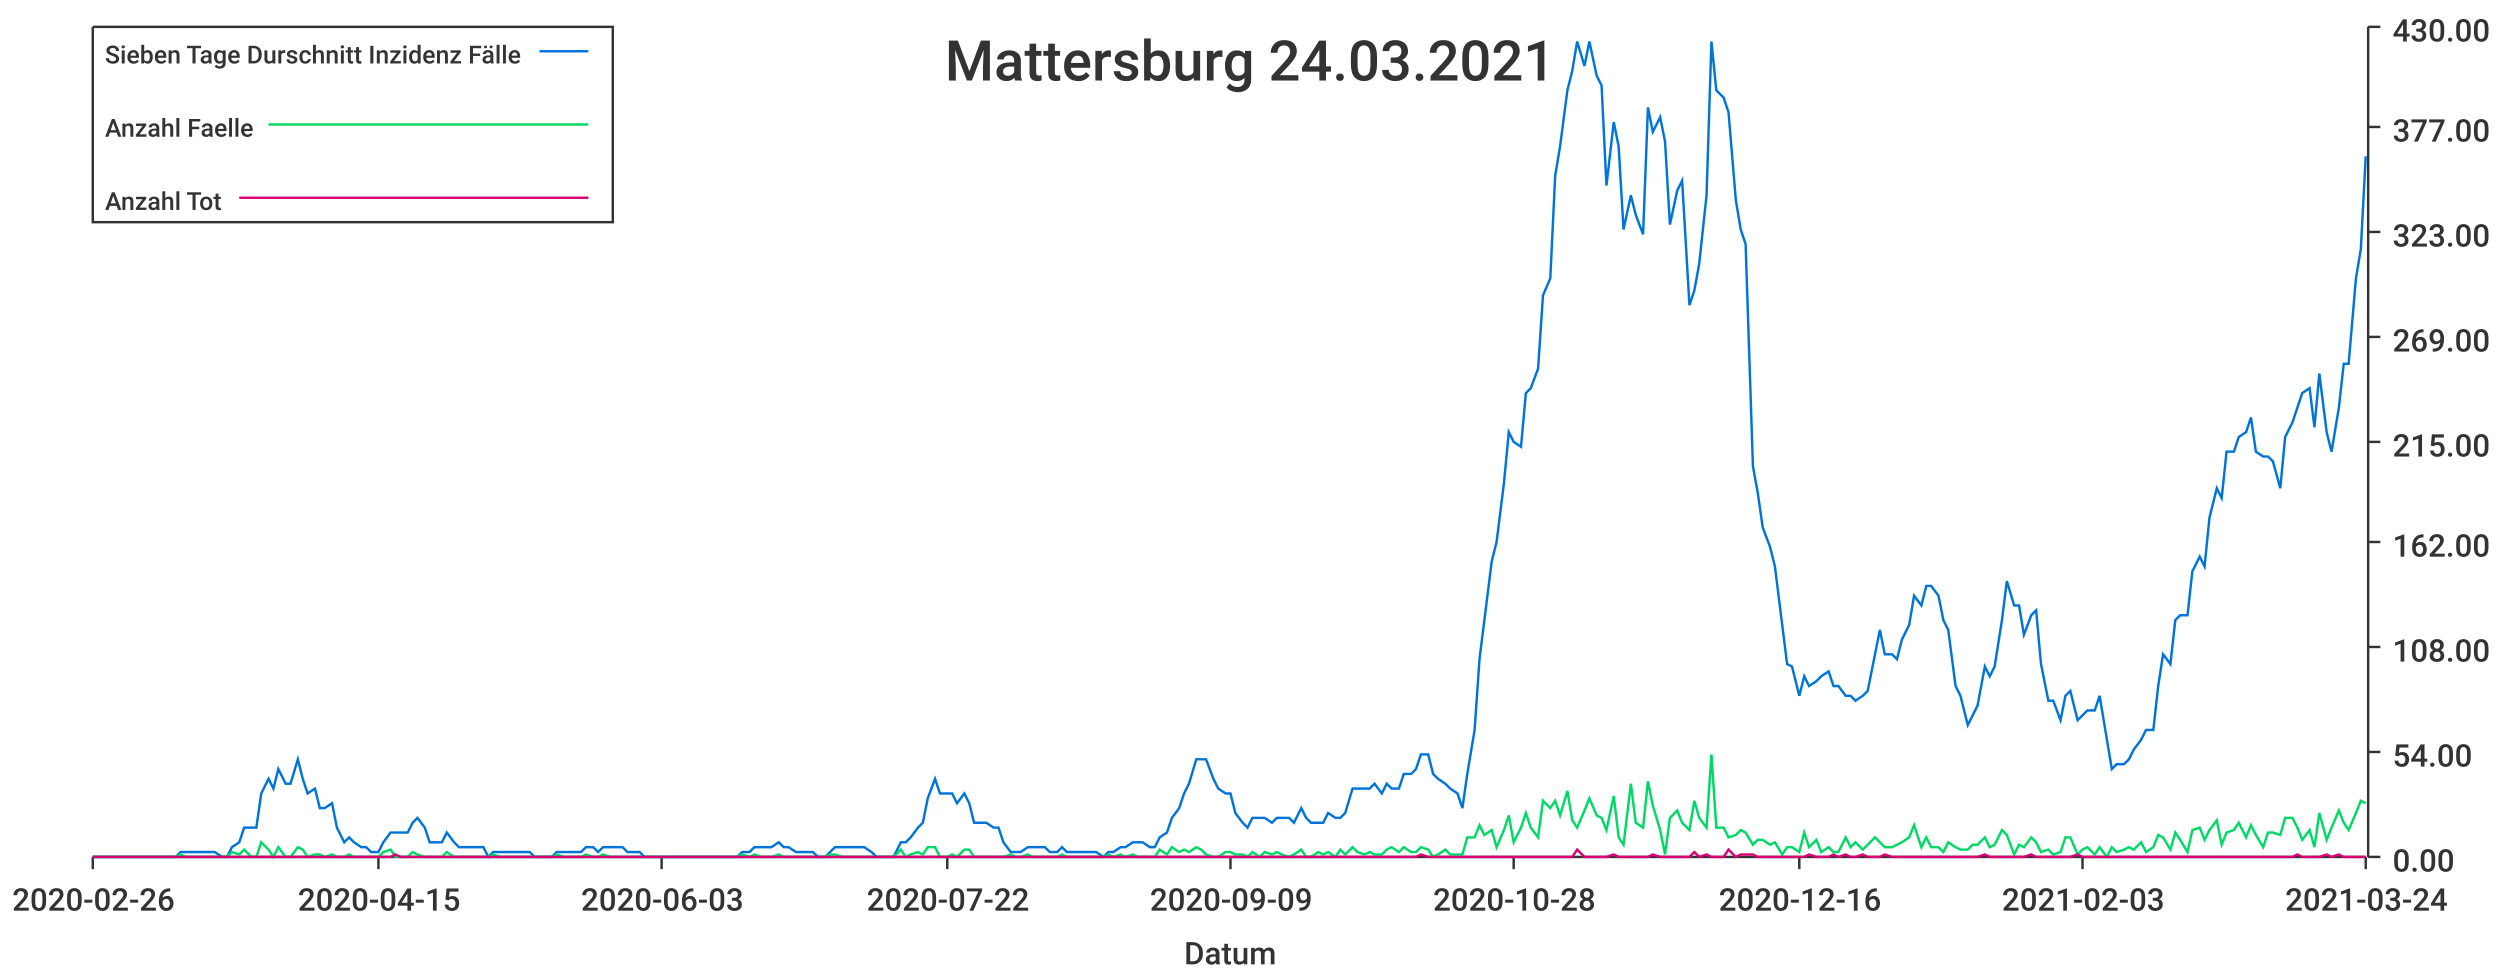
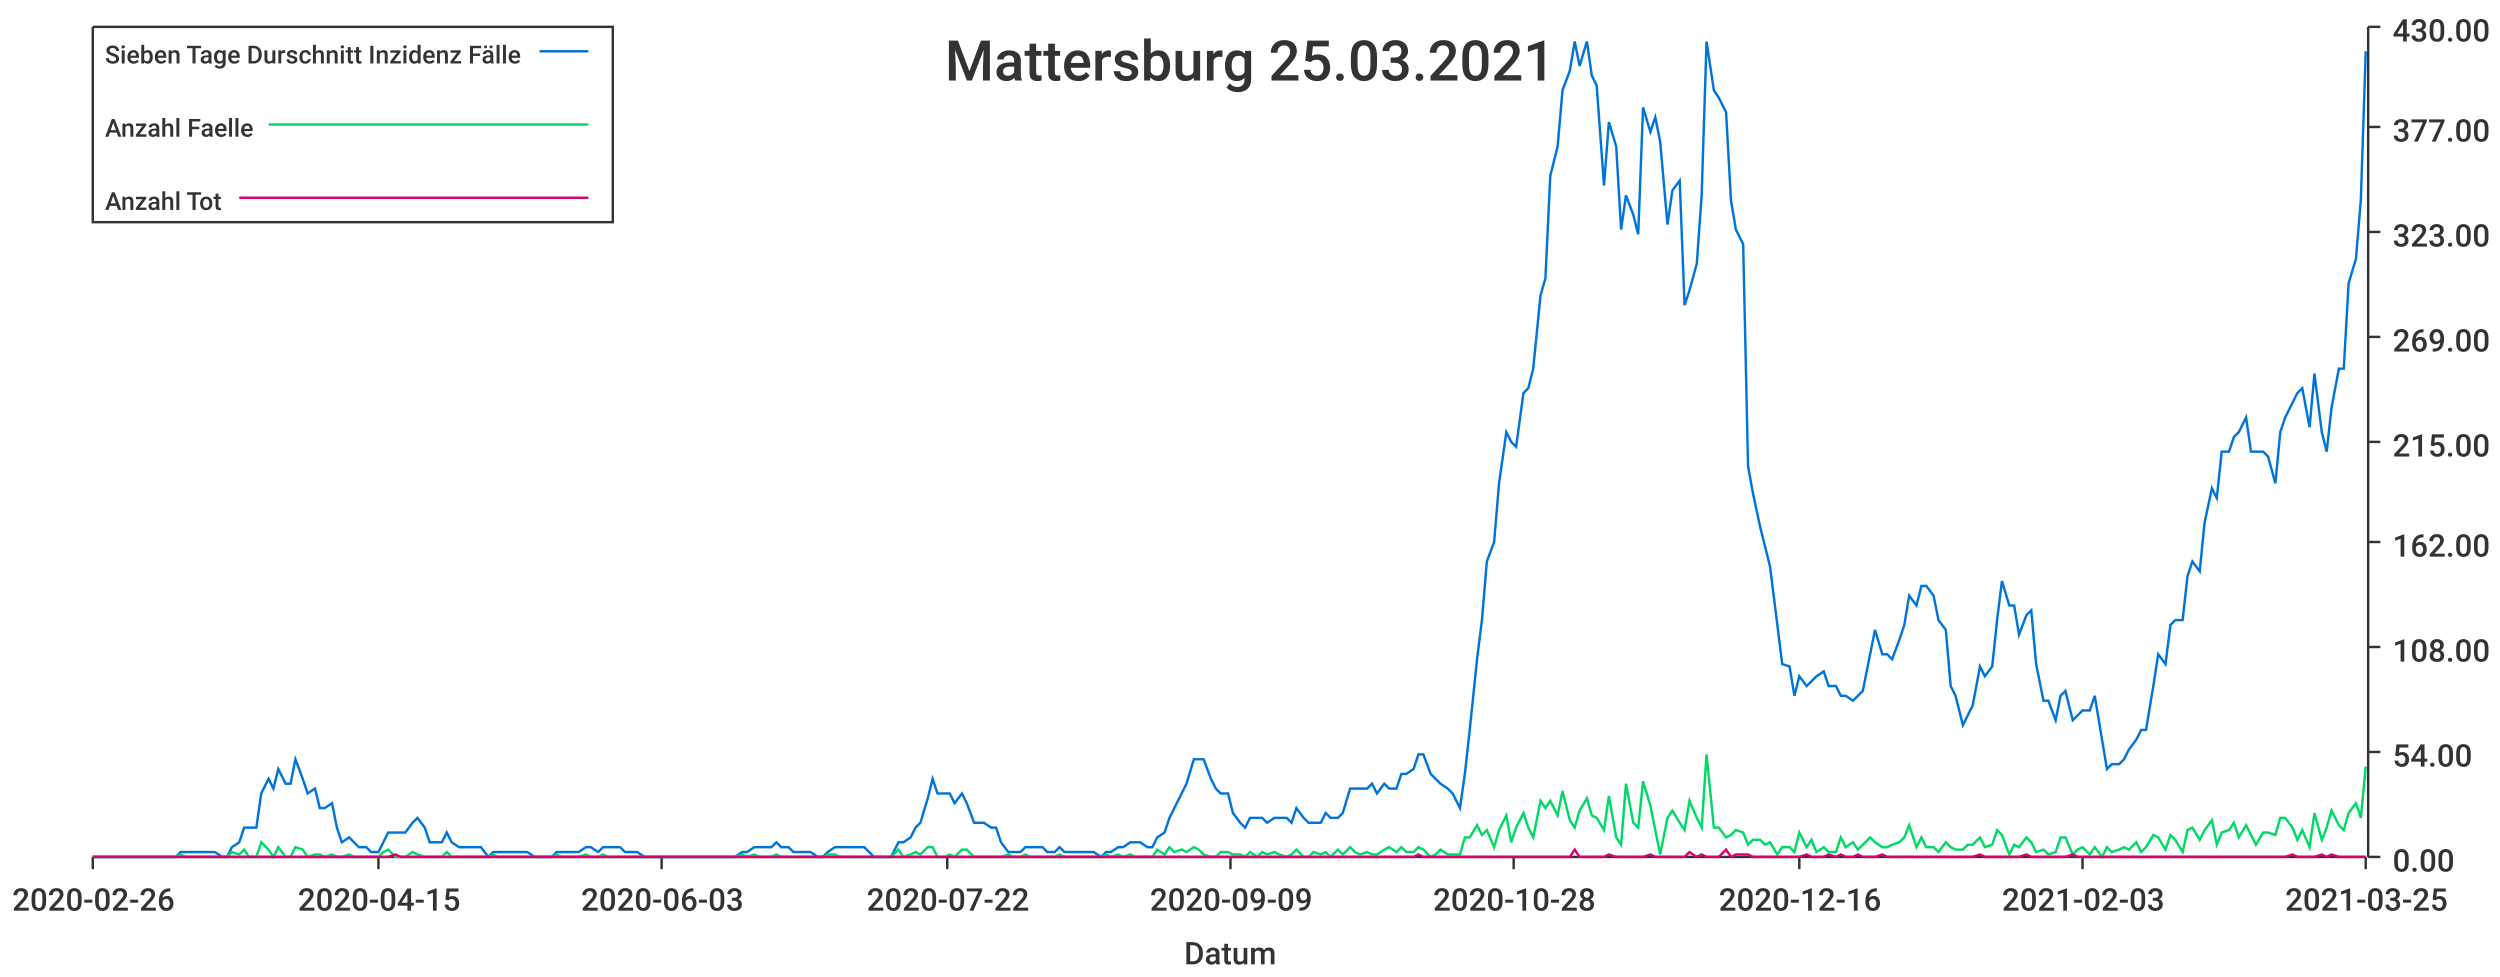
<svg xmlns="http://www.w3.org/2000/svg" width="1024" height="400">\n<path d="M 0 0 L 1024 0 L 1024 400 L 0 400 L 0 0" style="stroke-width:0;stroke:rgba(255,255,255,1.0);fill:rgba(255,255,255,1.0)" />
  <path d="M 38 11 L 969 11 L 969 351 L 38 351 L 38 11" style="stroke-width:0;stroke:rgba(255,255,255,1.0);fill:rgba(255,255,255,1.0)" />
  <path d="M 38 351 L 969 351" style="stroke-width:1;stroke:rgba(51,51,51,1.0);fill:none" />
  <path d="M 38 351 L 38 356" style="stroke-width:1;stroke:rgba(51,51,51,1.0);fill:none" />
  <text x="5" y="373" style="stroke-width:0;stroke:none;fill:rgba(51,51,51,1.0);font-size:12.8px;font-family:'Roboto Medium',sans-serif">2020-02-26</text>
  <path d="M 155 351 L 155 356" style="stroke-width:1;stroke:rgba(51,51,51,1.0);fill:none" />
  <text x="122" y="373" style="stroke-width:0;stroke:none;fill:rgba(51,51,51,1.0);font-size:12.8px;font-family:'Roboto Medium',sans-serif">2020-04-15</text>
  <path d="M 271 351 L 271 356" style="stroke-width:1;stroke:rgba(51,51,51,1.0);fill:none" />
  <text x="238" y="373" style="stroke-width:0;stroke:none;fill:rgba(51,51,51,1.0);font-size:12.8px;font-family:'Roboto Medium',sans-serif">2020-06-03</text>
  <path d="M 388 351 L 388 356" style="stroke-width:1;stroke:rgba(51,51,51,1.0);fill:none" />
  <text x="355" y="373" style="stroke-width:0;stroke:none;fill:rgba(51,51,51,1.0);font-size:12.8px;font-family:'Roboto Medium',sans-serif">2020-07-22</text>
  <path d="M 504 351 L 504 356" style="stroke-width:1;stroke:rgba(51,51,51,1.0);fill:none" />
  <text x="471" y="373" style="stroke-width:0;stroke:none;fill:rgba(51,51,51,1.0);font-size:12.8px;font-family:'Roboto Medium',sans-serif">2020-09-09</text>
  <path d="M 620 351 L 620 356" style="stroke-width:1;stroke:rgba(51,51,51,1.0);fill:none" />
  <text x="587" y="373" style="stroke-width:0;stroke:none;fill:rgba(51,51,51,1.0);font-size:12.8px;font-family:'Roboto Medium',sans-serif">2020-10-28</text>
  <path d="M 737 351 L 737 356" style="stroke-width:1;stroke:rgba(51,51,51,1.0);fill:none" />
  <text x="704" y="373" style="stroke-width:0;stroke:none;fill:rgba(51,51,51,1.0);font-size:12.8px;font-family:'Roboto Medium',sans-serif">2020-12-16</text>
  <path d="M 853 351 L 853 356" style="stroke-width:1;stroke:rgba(51,51,51,1.0);fill:none" />
  <text x="820" y="373" style="stroke-width:0;stroke:none;fill:rgba(51,51,51,1.0);font-size:12.8px;font-family:'Roboto Medium',sans-serif">2021-02-03</text>
  <path d="M 969 351 L 969 356" style="stroke-width:1;stroke:rgba(51,51,51,1.0);fill:none" />
-   <text x="936" y="373" style="stroke-width:0;stroke:none;fill:rgba(51,51,51,1.0);font-size:12.8px;font-family:'Roboto Medium',sans-serif">2021-03-24</text>
+   <text x="936" y="373" style="stroke-width:0;stroke:none;fill:rgba(51,51,51,1.0);font-size:12.8px;font-family:'Roboto Medium',sans-serif">2021-03-25</text>
  <text x="485" y="395" style="stroke-width:0;stroke:none;fill:rgba(51,51,51,1.0);font-size:12.8px;font-family:'Roboto Medium',sans-serif">Datum</text>
  <path d="M 970 351 L 970 11" style="stroke-width:1;stroke:rgba(51,51,51,1.0);fill:none" />
  <path d="M 970 351 L 975 351" style="stroke-width:1;stroke:rgba(51,51,51,1.0);fill:none" />
  <text x="980" y="357" style="stroke-width:0;stroke:none;fill:rgba(51,51,51,1.0);font-size:12.8px;font-family:'Roboto Medium',sans-serif">0.00</text>
  <path d="M 970 308 L 975 308" style="stroke-width:1;stroke:rgba(51,51,51,1.0);fill:none" />
  <text x="980" y="314" style="stroke-width:0;stroke:none;fill:rgba(51,51,51,1.0);font-size:12.8px;font-family:'Roboto Medium',sans-serif">54.00</text>
  <path d="M 970 265 L 975 265" style="stroke-width:1;stroke:rgba(51,51,51,1.0);fill:none" />
  <text x="980" y="271" style="stroke-width:0;stroke:none;fill:rgba(51,51,51,1.0);font-size:12.8px;font-family:'Roboto Medium',sans-serif">108.00</text>
  <path d="M 970 222 L 975 222" style="stroke-width:1;stroke:rgba(51,51,51,1.0);fill:none" />
  <text x="980" y="228" style="stroke-width:0;stroke:none;fill:rgba(51,51,51,1.0);font-size:12.8px;font-family:'Roboto Medium',sans-serif">162.00</text>
  <path d="M 970 181 L 975 181" style="stroke-width:1;stroke:rgba(51,51,51,1.0);fill:none" />
  <text x="980" y="187" style="stroke-width:0;stroke:none;fill:rgba(51,51,51,1.0);font-size:12.8px;font-family:'Roboto Medium',sans-serif">215.00</text>
  <path d="M 970 138 L 975 138" style="stroke-width:1;stroke:rgba(51,51,51,1.0);fill:none" />
  <text x="980" y="144" style="stroke-width:0;stroke:none;fill:rgba(51,51,51,1.0);font-size:12.8px;font-family:'Roboto Medium',sans-serif">269.00</text>
  <path d="M 970 95 L 975 95" style="stroke-width:1;stroke:rgba(51,51,51,1.0);fill:none" />
  <text x="980" y="101" style="stroke-width:0;stroke:none;fill:rgba(51,51,51,1.0);font-size:12.8px;font-family:'Roboto Medium',sans-serif">323.00</text>
  <path d="M 970 52 L 975 52" style="stroke-width:1;stroke:rgba(51,51,51,1.0);fill:none" />
  <text x="980" y="58" style="stroke-width:0;stroke:none;fill:rgba(51,51,51,1.0);font-size:12.8px;font-family:'Roboto Medium',sans-serif">377.00</text>
  <path d="M 970 11 L 975 11" style="stroke-width:1;stroke:rgba(51,51,51,1.0);fill:none" />
  <text x="980" y="17" style="stroke-width:0;stroke:none;fill:rgba(51,51,51,1.0);font-size:12.8px;font-family:'Roboto Medium',sans-serif">430.00</text>
-   <path d="M 38 351 L 41 351 L 43 351 L 46 351 L 48 351 L 50 351 L 53 351 L 55 351 L 57 351 L 60 351 L 62 351 L 65 351 L 67 351 L 69 351 L 72 351 L 74 349 L 76 349 L 79 349 L 81 349 L 84 349 L 86 349 L 88 349 L 91 351 L 93 351 L 95 347 L 98 345 L 100 339 L 103 339 L 105 339 L 107 325 L 110 319 L 112 323 L 114 315 L 117 321 L 119 321 L 122 311 L 124 319 L 126 325 L 129 323 L 131 331 L 133 331 L 136 329 L 138 339 L 141 345 L 143 343 L 145 345 L 148 347 L 150 347 L 152 349 L 155 349 L 157 345 L 160 341 L 162 341 L 164 341 L 167 341 L 169 337 L 171 335 L 174 339 L 176 345 L 179 345 L 181 345 L 183 341 L 186 345 L 188 347 L 190 347 L 193 347 L 195 347 L 198 347 L 200 351 L 202 349 L 205 349 L 207 349 L 209 349 L 212 349 L 214 349 L 217 349 L 219 351 L 221 351 L 224 351 L 226 351 L 228 349 L 231 349 L 233 349 L 236 349 L 238 349 L 240 347 L 243 347 L 245 349 L 247 347 L 250 347 L 252 347 L 255 347 L 257 349 L 259 349 L 262 349 L 264 351 L 266 351 L 269 351 L 271 351 L 274 351 L 276 351 L 278 351 L 281 351 L 283 351 L 286 351 L 288 351 L 290 351 L 293 351 L 295 351 L 297 351 L 300 351 L 302 351 L 304 349 L 307 349 L 309 347 L 312 347 L 314 347 L 316 347 L 319 345 L 321 347 L 323 347 L 326 349 L 328 349 L 331 349 L 333 349 L 335 351 L 338 351 L 340 349 L 342 347 L 345 347 L 347 347 L 350 347 L 352 347 L 354 347 L 357 349 L 359 351 L 361 351 L 364 351 L 366 351 L 369 345 L 371 345 L 373 343 L 376 339 L 378 337 L 380 327 L 383 319 L 385 325 L 388 325 L 390 325 L 392 329 L 395 325 L 397 329 L 399 337 L 402 337 L 404 337 L 407 339 L 409 339 L 411 345 L 414 349 L 416 349 L 418 349 L 421 347 L 423 347 L 426 347 L 428 347 L 430 349 L 433 349 L 435 347 L 437 349 L 440 349 L 442 349 L 445 349 L 447 349 L 449 349 L 452 351 L 454 349 L 456 349 L 459 347 L 461 347 L 464 345 L 466 345 L 468 345 L 471 347 L 473 347 L 475 343 L 478 341 L 480 335 L 483 331 L 485 325 L 487 321 L 490 311 L 492 311 L 494 311 L 497 319 L 499 323 L 502 325 L 504 325 L 506 333 L 509 337 L 511 339 L 513 335 L 516 335 L 518 335 L 521 337 L 523 335 L 525 335 L 528 335 L 530 337 L 533 331 L 535 335 L 537 337 L 540 337 L 542 337 L 544 333 L 547 335 L 549 335 L 551 333 L 554 323 L 556 323 L 559 323 L 561 323 L 563 321 L 566 325 L 568 321 L 570 323 L 573 323 L 575 317 L 578 317 L 580 315 L 582 309 L 585 309 L 587 317 L 589 319 L 592 321 L 594 323 L 597 325 L 599 331 L 601 317 L 604 299 L 606 270 L 608 254 L 611 230 L 613 222 L 616 198 L 618 177 L 620 181 L 623 183 L 625 161 L 627 159 L 630 151 L 632 121 L 635 114 L 637 72 L 639 60 L 642 37 L 644 29 L 646 17 L 649 27 L 651 17 L 654 31 L 656 35 L 658 76 L 661 50 L 663 60 L 665 94 L 668 80 L 670 88 L 673 96 L 675 44 L 677 54 L 680 48 L 682 58 L 684 92 L 687 78 L 689 74 L 692 125 L 694 119 L 696 108 L 699 80 L 701 17 L 703 37 L 706 40 L 708 46 L 711 82 L 713 94 L 715 100 L 718 191 L 720 202 L 722 216 L 725 224 L 727 232 L 730 256 L 732 272 L 734 273 L 737 285 L 739 277 L 741 281 L 744 279 L 746 277 L 749 275 L 751 281 L 753 281 L 756 285 L 758 285 L 760 287 L 763 285 L 765 283 L 768 268 L 770 258 L 772 268 L 775 268 L 777 270 L 779 262 L 782 256 L 784 244 L 787 248 L 789 240 L 791 240 L 794 244 L 796 254 L 798 258 L 801 281 L 803 285 L 806 297 L 808 293 L 810 289 L 813 273 L 815 277 L 817 273 L 820 254 L 822 238 L 825 248 L 827 248 L 829 260 L 832 252 L 834 250 L 836 272 L 839 287 L 841 287 L 844 295 L 846 285 L 848 283 L 851 295 L 853 293 L 855 291 L 858 291 L 860 285 L 863 303 L 865 315 L 867 313 L 870 313 L 872 311 L 874 307 L 877 303 L 879 299 L 882 299 L 884 281 L 886 268 L 889 272 L 891 254 L 893 252 L 896 252 L 898 234 L 901 228 L 903 232 L 905 212 L 908 200 L 910 204 L 912 185 L 915 185 L 917 179 L 920 177 L 922 171 L 924 185 L 927 187 L 929 187 L 931 189 L 934 200 L 936 179 L 939 173 L 941 167 L 943 161 L 946 159 L 948 175 L 950 153 L 953 177 L 955 185 L 958 167 L 960 149 L 962 149 L 965 114 L 967 102 L 969 64" style="stroke-width:1;stroke:rgba(0,116,217,1.0);fill:none" />
-   <path d="M 38 351 L 41 351 L 43 351 L 46 351 L 48 351 L 50 351 L 53 351 L 55 351 L 57 351 L 60 351 L 62 351 L 65 351 L 67 351 L 69 351 L 72 351 L 74 350 L 76 351 L 79 351 L 81 351 L 84 351 L 86 351 L 88 351 L 91 351 L 93 351 L 95 349 L 98 350 L 100 348 L 103 351 L 105 351 L 107 345 L 110 348 L 112 351 L 114 347 L 117 351 L 119 351 L 122 347 L 124 348 L 126 351 L 129 350 L 131 350 L 133 351 L 136 350 L 138 351 L 141 351 L 143 350 L 145 351 L 148 351 L 150 351 L 152 351 L 155 351 L 157 349 L 160 348 L 162 351 L 164 351 L 167 351 L 169 349 L 171 350 L 174 351 L 176 351 L 179 351 L 181 351 L 183 349 L 186 351 L 188 351 L 190 351 L 193 351 L 195 351 L 198 351 L 200 351 L 202 350 L 205 351 L 207 351 L 209 351 L 212 351 L 214 351 L 217 351 L 219 351 L 221 351 L 224 351 L 226 351 L 228 350 L 231 351 L 233 351 L 236 351 L 238 351 L 240 350 L 243 351 L 245 351 L 247 350 L 250 351 L 252 351 L 255 351 L 257 351 L 259 351 L 262 351 L 264 351 L 266 351 L 269 351 L 271 351 L 274 351 L 276 351 L 278 351 L 281 351 L 283 351 L 286 351 L 288 351 L 290 351 L 293 351 L 295 351 L 297 351 L 300 351 L 302 351 L 304 350 L 307 351 L 309 350 L 312 351 L 314 351 L 316 351 L 319 350 L 321 351 L 323 351 L 326 351 L 328 351 L 331 351 L 333 351 L 335 351 L 338 351 L 340 350 L 342 350 L 345 351 L 347 351 L 350 351 L 352 351 L 354 351 L 357 351 L 359 351 L 361 351 L 364 351 L 366 351 L 369 348 L 371 351 L 373 350 L 376 349 L 378 350 L 380 347 L 383 347 L 385 351 L 388 351 L 390 350 L 392 351 L 395 348 L 397 348 L 399 351 L 402 351 L 404 351 L 407 351 L 409 351 L 411 351 L 414 350 L 416 351 L 418 351 L 421 350 L 423 351 L 426 351 L 428 351 L 430 351 L 433 351 L 435 350 L 437 351 L 440 351 L 442 351 L 445 351 L 447 351 L 449 351 L 452 351 L 454 350 L 456 351 L 459 350 L 461 351 L 464 350 L 466 351 L 468 351 L 471 351 L 473 351 L 475 348 L 478 350 L 480 347 L 483 349 L 485 348 L 487 349 L 490 347 L 492 348 L 494 350 L 497 351 L 499 351 L 502 349 L 504 349 L 506 350 L 509 350 L 511 351 L 513 349 L 516 351 L 518 349 L 521 350 L 523 349 L 525 350 L 528 351 L 530 350 L 533 348 L 535 351 L 537 351 L 540 349 L 542 350 L 544 349 L 547 351 L 549 348 L 551 350 L 554 347 L 556 349 L 559 350 L 561 349 L 563 350 L 566 350 L 568 348 L 570 347 L 573 349 L 575 347 L 578 349 L 580 349 L 582 347 L 585 348 L 587 351 L 589 350 L 592 348 L 594 350 L 597 350 L 599 350 L 601 343 L 604 343 L 606 338 L 608 342 L 611 340 L 613 347 L 616 340 L 618 334 L 620 345 L 623 339 L 625 333 L 627 339 L 630 343 L 632 328 L 635 331 L 637 328 L 639 334 L 642 324 L 644 336 L 646 339 L 649 332 L 651 327 L 654 334 L 656 335 L 658 340 L 661 326 L 663 343 L 665 346 L 668 321 L 670 337 L 673 339 L 675 320 L 677 330 L 680 340 L 682 350 L 684 335 L 687 332 L 689 337 L 692 340 L 694 328 L 696 335 L 699 339 L 701 309 L 703 339 L 706 339 L 708 343 L 711 342 L 713 340 L 715 341 L 718 346 L 720 344 L 722 344 L 725 346 L 727 345 L 730 350 L 732 347 L 734 347 L 737 349 L 739 341 L 741 347 L 744 344 L 746 349 L 749 347 L 751 349 L 753 349 L 756 343 L 758 347 L 760 345 L 763 348 L 765 346 L 768 343 L 770 345 L 772 347 L 775 347 L 777 346 L 779 345 L 782 343 L 784 338 L 787 347 L 789 343 L 791 347 L 794 347 L 796 349 L 798 345 L 801 347 L 803 348 L 806 348 L 808 346 L 810 346 L 813 343 L 815 347 L 817 346 L 820 340 L 822 342 L 825 350 L 827 346 L 829 347 L 832 343 L 834 345 L 836 349 L 839 348 L 841 350 L 844 349 L 846 343 L 848 343 L 851 350 L 853 348 L 855 347 L 858 350 L 860 347 L 863 351 L 865 347 L 867 349 L 870 348 L 872 347 L 874 348 L 877 345 L 879 349 L 882 347 L 884 342 L 886 343 L 889 348 L 891 341 L 893 344 L 896 349 L 898 340 L 901 339 L 903 344 L 905 340 L 908 336 L 910 346 L 912 341 L 915 340 L 917 337 L 920 343 L 922 338 L 924 342 L 927 347 L 929 341 L 931 341 L 934 342 L 936 335 L 939 335 L 941 339 L 943 344 L 946 340 L 948 347 L 950 333 L 953 344 L 955 339 L 958 332 L 960 337 L 962 340 L 965 333 L 967 328 L 969 329" style="stroke-width:1;stroke:rgba(0,217,101,1.0);fill:none" />
-   <path d="M 38 351 L 41 351 L 43 351 L 46 351 L 48 351 L 50 351 L 53 351 L 55 351 L 57 351 L 60 351 L 62 351 L 65 351 L 67 351 L 69 351 L 72 351 L 74 351 L 76 351 L 79 351 L 81 351 L 84 351 L 86 351 L 88 351 L 91 351 L 93 351 L 95 351 L 98 351 L 100 351 L 103 351 L 105 351 L 107 351 L 110 351 L 112 351 L 114 351 L 117 351 L 119 351 L 122 351 L 124 351 L 126 351 L 129 351 L 131 351 L 133 351 L 136 351 L 138 351 L 141 351 L 143 351 L 145 351 L 148 351 L 150 351 L 152 351 L 155 351 L 157 351 L 160 351 L 162 350 L 164 351 L 167 351 L 169 351 L 171 351 L 174 351 L 176 351 L 179 351 L 181 351 L 183 351 L 186 351 L 188 351 L 190 351 L 193 351 L 195 351 L 198 351 L 200 351 L 202 351 L 205 351 L 207 351 L 209 351 L 212 351 L 214 351 L 217 351 L 219 351 L 221 351 L 224 351 L 226 351 L 228 351 L 231 351 L 233 351 L 236 351 L 238 351 L 240 351 L 243 351 L 245 351 L 247 351 L 250 351 L 252 351 L 255 351 L 257 351 L 259 351 L 262 351 L 264 351 L 266 351 L 269 351 L 271 351 L 274 351 L 276 351 L 278 351 L 281 351 L 283 351 L 286 351 L 288 351 L 290 351 L 293 351 L 295 351 L 297 351 L 300 351 L 302 351 L 304 351 L 307 351 L 309 351 L 312 351 L 314 351 L 316 351 L 319 351 L 321 351 L 323 351 L 326 351 L 328 351 L 331 351 L 333 351 L 335 351 L 338 351 L 340 351 L 342 351 L 345 351 L 347 351 L 350 351 L 352 351 L 354 351 L 357 351 L 359 351 L 361 351 L 364 351 L 366 351 L 369 351 L 371 351 L 373 351 L 376 351 L 378 351 L 380 351 L 383 351 L 385 351 L 388 351 L 390 351 L 392 351 L 395 351 L 397 351 L 399 351 L 402 351 L 404 351 L 407 351 L 409 351 L 411 351 L 414 351 L 416 351 L 418 351 L 421 351 L 423 351 L 426 351 L 428 351 L 430 351 L 433 351 L 435 351 L 437 351 L 440 351 L 442 351 L 445 351 L 447 351 L 449 351 L 452 351 L 454 351 L 456 351 L 459 351 L 461 351 L 464 351 L 466 351 L 468 351 L 471 351 L 473 351 L 475 351 L 478 351 L 480 351 L 483 351 L 485 351 L 487 351 L 490 351 L 492 351 L 494 351 L 497 351 L 499 351 L 502 351 L 504 351 L 506 351 L 509 351 L 511 351 L 513 351 L 516 351 L 518 351 L 521 351 L 523 351 L 525 351 L 528 351 L 530 351 L 533 351 L 535 351 L 537 351 L 540 351 L 542 351 L 544 351 L 547 351 L 549 351 L 551 351 L 554 351 L 556 351 L 559 351 L 561 351 L 563 351 L 566 351 L 568 351 L 570 351 L 573 351 L 575 351 L 578 351 L 580 351 L 582 350 L 585 351 L 587 351 L 589 351 L 592 351 L 594 351 L 597 351 L 599 351 L 601 351 L 604 351 L 606 351 L 608 351 L 611 351 L 613 351 L 616 351 L 618 351 L 620 351 L 623 351 L 625 351 L 627 351 L 630 351 L 632 351 L 635 351 L 637 351 L 639 351 L 642 351 L 644 351 L 646 348 L 649 351 L 651 351 L 654 351 L 656 351 L 658 351 L 661 350 L 663 351 L 665 351 L 668 351 L 670 351 L 673 351 L 675 351 L 677 350 L 680 351 L 682 351 L 684 351 L 687 351 L 689 351 L 692 351 L 694 349 L 696 351 L 699 350 L 701 351 L 703 351 L 706 351 L 708 348 L 711 351 L 713 350 L 715 350 L 718 350 L 720 351 L 722 351 L 725 351 L 727 351 L 730 351 L 732 351 L 734 351 L 737 351 L 739 351 L 741 350 L 744 351 L 746 351 L 749 351 L 751 350 L 753 351 L 756 350 L 758 351 L 760 351 L 763 350 L 765 351 L 768 351 L 770 351 L 772 350 L 775 351 L 777 351 L 779 351 L 782 351 L 784 351 L 787 351 L 789 351 L 791 351 L 794 351 L 796 351 L 798 351 L 801 351 L 803 351 L 806 351 L 808 351 L 810 351 L 813 350 L 815 351 L 817 351 L 820 351 L 822 351 L 825 351 L 827 351 L 829 351 L 832 350 L 834 351 L 836 351 L 839 351 L 841 351 L 844 351 L 846 351 L 848 351 L 851 350 L 853 351 L 855 351 L 858 351 L 860 351 L 863 351 L 865 351 L 867 351 L 870 351 L 872 351 L 874 351 L 877 351 L 879 351 L 882 351 L 884 351 L 886 351 L 889 351 L 891 351 L 893 351 L 896 351 L 898 351 L 901 351 L 903 351 L 905 351 L 908 351 L 910 351 L 912 351 L 915 351 L 917 351 L 920 351 L 922 351 L 924 351 L 927 351 L 929 351 L 931 351 L 934 351 L 936 351 L 939 351 L 941 350 L 943 351 L 946 351 L 948 351 L 950 351 L 953 350 L 955 351 L 958 350 L 960 351 L 962 351 L 965 351 L 967 351 L 969 351" style="stroke-width:1;stroke:rgba(217,0,116,1.0);fill:none" />
-   <text x="387" y="33" style="stroke-width:0;stroke:none;fill:rgba(51,51,51,1.0);font-size:23.0px;font-family:'Roboto Medium',sans-serif">Mattersburg 24.03.2021</text>
+   <path d="M 38 351 L 41 351 L 43 351 L 46 351 L 48 351 L 50 351 L 53 351 L 55 351 L 57 351 L 60 351 L 62 351 L 65 351 L 67 351 L 69 351 L 72 351 L 74 349 L 76 349 L 79 349 L 81 349 L 84 349 L 86 349 L 88 349 L 91 351 L 93 351 L 95 347 L 98 345 L 100 339 L 102 339 L 105 339 L 107 325 L 110 319 L 112 323 L 114 315 L 117 321 L 119 321 L 121 311 L 124 319 L 126 325 L 129 323 L 131 331 L 133 331 L 136 329 L 138 339 L 140 345 L 143 343 L 145 345 L 147 347 L 150 347 L 152 349 L 155 349 L 157 345 L 159 341 L 162 341 L 164 341 L 166 341 L 169 337 L 171 335 L 174 339 L 176 345 L 178 345 L 181 345 L 183 341 L 185 345 L 188 347 L 190 347 L 192 347 L 195 347 L 197 347 L 200 351 L 202 349 L 204 349 L 207 349 L 209 349 L 211 349 L 214 349 L 216 349 L 219 351 L 221 351 L 223 351 L 226 351 L 228 349 L 230 349 L 233 349 L 235 349 L 237 349 L 240 347 L 242 347 L 245 349 L 247 347 L 249 347 L 252 347 L 254 347 L 256 349 L 259 349 L 261 349 L 264 351 L 266 351 L 268 351 L 271 351 L 273 351 L 275 351 L 278 351 L 280 351 L 283 351 L 285 351 L 287 351 L 290 351 L 292 351 L 294 351 L 297 351 L 299 351 L 301 351 L 304 349 L 306 349 L 309 347 L 311 347 L 313 347 L 316 347 L 318 345 L 320 347 L 323 347 L 325 349 L 328 349 L 330 349 L 332 349 L 335 351 L 337 351 L 339 349 L 342 347 L 344 347 L 346 347 L 349 347 L 351 347 L 354 347 L 356 349 L 358 351 L 361 351 L 363 351 L 365 351 L 368 345 L 370 345 L 373 343 L 375 339 L 377 337 L 380 327 L 382 319 L 384 325 L 387 325 L 389 325 L 391 329 L 394 325 L 396 329 L 399 337 L 401 337 L 403 337 L 406 339 L 408 339 L 410 345 L 413 349 L 415 349 L 418 349 L 420 347 L 422 347 L 425 347 L 427 347 L 429 349 L 432 349 L 434 347 L 436 349 L 439 349 L 441 349 L 444 349 L 446 349 L 448 349 L 451 351 L 453 349 L 455 349 L 458 347 L 460 347 L 463 345 L 465 345 L 467 345 L 470 347 L 472 347 L 474 343 L 477 341 L 479 335 L 481 331 L 484 325 L 486 321 L 489 311 L 491 311 L 493 311 L 496 319 L 498 323 L 500 325 L 503 325 L 505 333 L 508 337 L 510 339 L 512 335 L 515 335 L 517 335 L 519 337 L 522 335 L 524 335 L 527 335 L 529 337 L 531 331 L 534 335 L 536 337 L 538 337 L 541 337 L 543 333 L 545 335 L 548 335 L 550 333 L 553 323 L 555 323 L 557 323 L 560 323 L 562 321 L 564 325 L 567 321 L 569 323 L 572 323 L 574 317 L 576 317 L 579 315 L 581 309 L 583 309 L 586 317 L 588 319 L 590 321 L 593 323 L 595 325 L 598 331 L 600 317 L 602 299 L 605 270 L 607 254 L 609 230 L 612 222 L 614 198 L 617 177 L 619 181 L 621 183 L 624 161 L 626 159 L 628 151 L 631 121 L 633 114 L 635 72 L 638 60 L 640 37 L 643 29 L 645 17 L 647 27 L 650 17 L 652 31 L 654 35 L 657 76 L 659 50 L 662 60 L 664 94 L 666 80 L 669 88 L 671 96 L 673 44 L 676 54 L 678 48 L 680 58 L 683 92 L 685 78 L 688 74 L 690 125 L 692 119 L 695 108 L 697 80 L 699 17 L 702 37 L 704 40 L 707 46 L 709 82 L 711 94 L 714 100 L 716 191 L 718 202 L 721 216 L 723 224 L 725 232 L 728 256 L 730 272 L 733 273 L 735 285 L 737 277 L 740 281 L 742 279 L 744 277 L 747 275 L 749 281 L 752 281 L 754 285 L 756 285 L 759 287 L 761 285 L 763 283 L 766 268 L 768 258 L 771 268 L 773 268 L 775 270 L 778 262 L 780 256 L 782 244 L 785 248 L 787 240 L 789 240 L 792 244 L 794 254 L 797 258 L 799 281 L 801 285 L 804 297 L 806 293 L 808 289 L 811 273 L 813 277 L 816 273 L 818 254 L 820 238 L 823 248 L 825 248 L 827 260 L 830 252 L 832 250 L 834 272 L 837 287 L 839 287 L 842 295 L 844 285 L 846 283 L 849 295 L 851 293 L 853 291 L 856 291 L 858 285 L 861 303 L 863 315 L 865 313 L 868 313 L 870 311 L 872 307 L 875 303 L 877 299 L 879 299 L 882 281 L 884 268 L 887 272 L 889 256 L 891 254 L 894 254 L 896 236 L 898 230 L 901 234 L 903 214 L 906 200 L 908 204 L 910 185 L 913 185 L 915 179 L 917 177 L 920 171 L 922 185 L 924 185 L 927 185 L 929 187 L 932 198 L 934 177 L 936 171 L 939 165 L 941 161 L 943 159 L 946 175 L 948 153 L 951 177 L 953 185 L 955 167 L 958 151 L 960 151 L 962 116 L 965 106 L 967 82 L 969 21" style="stroke-width:1;stroke:rgba(0,116,217,1.0);fill:none" />
+   <path d="M 38 351 L 41 351 L 43 351 L 46 351 L 48 351 L 50 351 L 53 351 L 55 351 L 57 351 L 60 351 L 62 351 L 65 351 L 67 351 L 69 351 L 72 351 L 74 350 L 76 351 L 79 351 L 81 351 L 84 351 L 86 351 L 88 351 L 91 351 L 93 351 L 95 349 L 98 350 L 100 348 L 102 351 L 105 351 L 107 345 L 110 348 L 112 351 L 114 347 L 117 351 L 119 351 L 121 347 L 124 348 L 126 351 L 129 350 L 131 350 L 133 351 L 136 350 L 138 351 L 140 351 L 143 350 L 145 351 L 147 351 L 150 351 L 152 351 L 155 351 L 157 349 L 159 348 L 162 351 L 164 351 L 166 351 L 169 349 L 171 350 L 174 351 L 176 351 L 178 351 L 181 351 L 183 349 L 185 351 L 188 351 L 190 351 L 192 351 L 195 351 L 197 351 L 200 351 L 202 350 L 204 351 L 207 351 L 209 351 L 211 351 L 214 351 L 216 351 L 219 351 L 221 351 L 223 351 L 226 351 L 228 350 L 230 351 L 233 351 L 235 351 L 237 351 L 240 350 L 242 351 L 245 351 L 247 350 L 249 351 L 252 351 L 254 351 L 256 351 L 259 351 L 261 351 L 264 351 L 266 351 L 268 351 L 271 351 L 273 351 L 275 351 L 278 351 L 280 351 L 283 351 L 285 351 L 287 351 L 290 351 L 292 351 L 294 351 L 297 351 L 299 351 L 301 351 L 304 350 L 306 351 L 309 350 L 311 351 L 313 351 L 316 351 L 318 350 L 320 351 L 323 351 L 325 351 L 328 351 L 330 351 L 332 351 L 335 351 L 337 351 L 339 350 L 342 350 L 344 351 L 346 351 L 349 351 L 351 351 L 354 351 L 356 351 L 358 351 L 361 351 L 363 351 L 365 351 L 368 348 L 370 351 L 373 350 L 375 349 L 377 350 L 380 347 L 382 347 L 384 351 L 387 351 L 389 350 L 391 351 L 394 348 L 396 348 L 399 351 L 401 351 L 403 351 L 406 351 L 408 351 L 410 351 L 413 350 L 415 351 L 418 351 L 420 350 L 422 351 L 425 351 L 427 351 L 429 351 L 432 351 L 434 350 L 436 351 L 439 351 L 441 351 L 444 351 L 446 351 L 448 351 L 451 351 L 453 350 L 455 351 L 458 350 L 460 351 L 463 350 L 465 351 L 467 351 L 470 351 L 472 351 L 474 348 L 477 350 L 479 347 L 481 349 L 484 348 L 486 349 L 489 347 L 491 348 L 493 350 L 496 351 L 498 351 L 500 349 L 503 349 L 505 350 L 508 350 L 510 351 L 512 349 L 515 351 L 517 349 L 519 350 L 522 349 L 524 350 L 527 351 L 529 350 L 531 348 L 534 351 L 536 351 L 538 349 L 541 350 L 543 349 L 545 351 L 548 348 L 550 350 L 553 347 L 555 349 L 557 350 L 560 349 L 562 350 L 564 350 L 567 348 L 569 347 L 572 349 L 574 347 L 576 349 L 579 349 L 581 347 L 583 348 L 586 351 L 588 350 L 590 348 L 593 350 L 595 350 L 598 350 L 600 343 L 602 343 L 605 338 L 607 342 L 609 340 L 612 347 L 614 340 L 617 334 L 619 345 L 621 339 L 624 333 L 626 339 L 628 343 L 631 328 L 633 331 L 635 328 L 638 334 L 640 324 L 643 336 L 645 339 L 647 332 L 650 327 L 652 334 L 654 335 L 657 340 L 659 326 L 662 343 L 664 346 L 666 321 L 669 337 L 671 339 L 673 320 L 676 330 L 678 340 L 680 350 L 683 335 L 685 332 L 688 337 L 690 340 L 692 328 L 695 335 L 697 339 L 699 309 L 702 339 L 704 339 L 707 343 L 709 342 L 711 340 L 714 341 L 716 346 L 718 344 L 721 344 L 723 346 L 725 345 L 728 350 L 730 347 L 733 347 L 735 349 L 737 341 L 740 347 L 742 344 L 744 349 L 747 347 L 749 349 L 752 349 L 754 343 L 756 347 L 759 345 L 761 348 L 763 346 L 766 343 L 768 345 L 771 347 L 773 347 L 775 346 L 778 345 L 780 343 L 782 338 L 785 347 L 787 343 L 789 347 L 792 347 L 794 349 L 797 345 L 799 347 L 801 348 L 804 348 L 806 346 L 808 346 L 811 343 L 813 347 L 816 346 L 818 340 L 820 342 L 823 350 L 825 346 L 827 347 L 830 343 L 832 345 L 834 349 L 837 348 L 839 350 L 842 349 L 844 343 L 846 343 L 849 350 L 851 348 L 853 347 L 856 350 L 858 347 L 861 351 L 863 347 L 865 349 L 868 348 L 870 347 L 872 348 L 875 345 L 877 349 L 879 347 L 882 342 L 884 343 L 887 348 L 889 342 L 891 344 L 894 349 L 896 340 L 898 339 L 901 344 L 903 340 L 906 336 L 908 346 L 910 341 L 913 340 L 915 337 L 917 343 L 920 338 L 922 342 L 924 346 L 927 341 L 929 341 L 932 342 L 934 335 L 936 335 L 939 339 L 941 344 L 943 340 L 946 347 L 948 333 L 951 344 L 953 339 L 955 332 L 958 338 L 960 340 L 962 333 L 965 329 L 967 335 L 969 314" style="stroke-width:1;stroke:rgba(0,217,101,1.0);fill:none" />
+   <path d="M 38 351 L 41 351 L 43 351 L 46 351 L 48 351 L 50 351 L 53 351 L 55 351 L 57 351 L 60 351 L 62 351 L 65 351 L 67 351 L 69 351 L 72 351 L 74 351 L 76 351 L 79 351 L 81 351 L 84 351 L 86 351 L 88 351 L 91 351 L 93 351 L 95 351 L 98 351 L 100 351 L 102 351 L 105 351 L 107 351 L 110 351 L 112 351 L 114 351 L 117 351 L 119 351 L 121 351 L 124 351 L 126 351 L 129 351 L 131 351 L 133 351 L 136 351 L 138 351 L 140 351 L 143 351 L 145 351 L 147 351 L 150 351 L 152 351 L 155 351 L 157 351 L 159 351 L 162 350 L 164 351 L 166 351 L 169 351 L 171 351 L 174 351 L 176 351 L 178 351 L 181 351 L 183 351 L 185 351 L 188 351 L 190 351 L 192 351 L 195 351 L 197 351 L 200 351 L 202 351 L 204 351 L 207 351 L 209 351 L 211 351 L 214 351 L 216 351 L 219 351 L 221 351 L 223 351 L 226 351 L 228 351 L 230 351 L 233 351 L 235 351 L 237 351 L 240 351 L 242 351 L 245 351 L 247 351 L 249 351 L 252 351 L 254 351 L 256 351 L 259 351 L 261 351 L 264 351 L 266 351 L 268 351 L 271 351 L 273 351 L 275 351 L 278 351 L 280 351 L 283 351 L 285 351 L 287 351 L 290 351 L 292 351 L 294 351 L 297 351 L 299 351 L 301 351 L 304 351 L 306 351 L 309 351 L 311 351 L 313 351 L 316 351 L 318 351 L 320 351 L 323 351 L 325 351 L 328 351 L 330 351 L 332 351 L 335 351 L 337 351 L 339 351 L 342 351 L 344 351 L 346 351 L 349 351 L 351 351 L 354 351 L 356 351 L 358 351 L 361 351 L 363 351 L 365 351 L 368 351 L 370 351 L 373 351 L 375 351 L 377 351 L 380 351 L 382 351 L 384 351 L 387 351 L 389 351 L 391 351 L 394 351 L 396 351 L 399 351 L 401 351 L 403 351 L 406 351 L 408 351 L 410 351 L 413 351 L 415 351 L 418 351 L 420 351 L 422 351 L 425 351 L 427 351 L 429 351 L 432 351 L 434 351 L 436 351 L 439 351 L 441 351 L 444 351 L 446 351 L 448 351 L 451 351 L 453 351 L 455 351 L 458 351 L 460 351 L 463 351 L 465 351 L 467 351 L 470 351 L 472 351 L 474 351 L 477 351 L 479 351 L 481 351 L 484 351 L 486 351 L 489 351 L 491 351 L 493 351 L 496 351 L 498 351 L 500 351 L 503 351 L 505 351 L 508 351 L 510 351 L 512 351 L 515 351 L 517 351 L 519 351 L 522 351 L 524 351 L 527 351 L 529 351 L 531 351 L 534 351 L 536 351 L 538 351 L 541 351 L 543 351 L 545 351 L 548 351 L 550 351 L 553 351 L 555 351 L 557 351 L 560 351 L 562 351 L 564 351 L 567 351 L 569 351 L 572 351 L 574 351 L 576 351 L 579 351 L 581 350 L 583 351 L 586 351 L 588 351 L 590 351 L 593 351 L 595 351 L 598 351 L 600 351 L 602 351 L 605 351 L 607 351 L 609 351 L 612 351 L 614 351 L 617 351 L 619 351 L 621 351 L 624 351 L 626 351 L 628 351 L 631 351 L 633 351 L 635 351 L 638 351 L 640 351 L 643 351 L 645 348 L 647 351 L 650 351 L 652 351 L 654 351 L 657 351 L 659 350 L 662 351 L 664 351 L 666 351 L 669 351 L 671 351 L 673 351 L 676 350 L 678 351 L 680 351 L 683 351 L 685 351 L 688 351 L 690 351 L 692 349 L 695 351 L 697 350 L 699 351 L 702 351 L 704 351 L 707 348 L 709 351 L 711 350 L 714 350 L 716 350 L 718 351 L 721 351 L 723 351 L 725 351 L 728 351 L 730 351 L 733 351 L 735 351 L 737 351 L 740 350 L 742 351 L 744 351 L 747 351 L 749 350 L 752 351 L 754 350 L 756 351 L 759 351 L 761 350 L 763 351 L 766 351 L 768 351 L 771 350 L 773 351 L 775 351 L 778 351 L 780 351 L 782 351 L 785 351 L 787 351 L 789 351 L 792 351 L 794 351 L 797 351 L 799 351 L 801 351 L 804 351 L 806 351 L 808 351 L 811 350 L 813 351 L 816 351 L 818 351 L 820 351 L 823 351 L 825 351 L 827 351 L 830 350 L 832 351 L 834 351 L 837 351 L 839 351 L 842 351 L 844 351 L 846 351 L 849 350 L 851 351 L 853 351 L 856 351 L 858 351 L 861 351 L 863 351 L 865 351 L 868 351 L 870 351 L 872 351 L 875 351 L 877 351 L 879 351 L 882 351 L 884 351 L 887 351 L 889 351 L 891 351 L 894 351 L 896 351 L 898 351 L 901 351 L 903 351 L 906 351 L 908 351 L 910 351 L 913 351 L 915 351 L 917 351 L 920 351 L 922 351 L 924 351 L 927 351 L 929 351 L 932 351 L 934 351 L 936 351 L 939 350 L 941 351 L 943 351 L 946 351 L 948 351 L 951 350 L 953 351 L 955 350 L 958 351 L 960 351 L 962 351 L 965 351 L 967 351 L 969 351" style="stroke-width:1;stroke:rgba(217,0,116,1.0);fill:none" />
+   <text x="387" y="33" style="stroke-width:0;stroke:none;fill:rgba(51,51,51,1.0);font-size:23.0px;font-family:'Roboto Medium',sans-serif">Mattersburg 25.03.2021</text>
  <path d="M 38 11 L 251 11 L 251 91 L 38 91 L 38 11" style="stroke-width:1;stroke:rgba(51,51,51,1.0);fill:rgba(255,255,255,1.0)" />
  <text x="43" y="26" style="stroke-width:0;stroke:none;fill:rgba(51,51,51,1.0);font-size:10.2px;font-family:'Roboto Medium',sans-serif">Sieben Tage Durschnitt Inzidenz Fälle</text>
  <path d="M 221 21 L 241 21" style="stroke-width:1;stroke:rgba(0,116,217,1.0);fill:none" />
  <text x="43" y="56" style="stroke-width:0;stroke:none;fill:rgba(51,51,51,1.0);font-size:10.2px;font-family:'Roboto Medium',sans-serif">Anzahl Faelle</text>
  <path d="M 110 51 L 241 51" style="stroke-width:1;stroke:rgba(0,217,101,1.0);fill:none" />
  <text x="43" y="86" style="stroke-width:0;stroke:none;fill:rgba(51,51,51,1.0);font-size:10.2px;font-family:'Roboto Medium',sans-serif">Anzahl Tot</text>
  <path d="M 98 81 L 241 81" style="stroke-width:1;stroke:rgba(217,0,116,1.0);fill:none" />
</svg>
